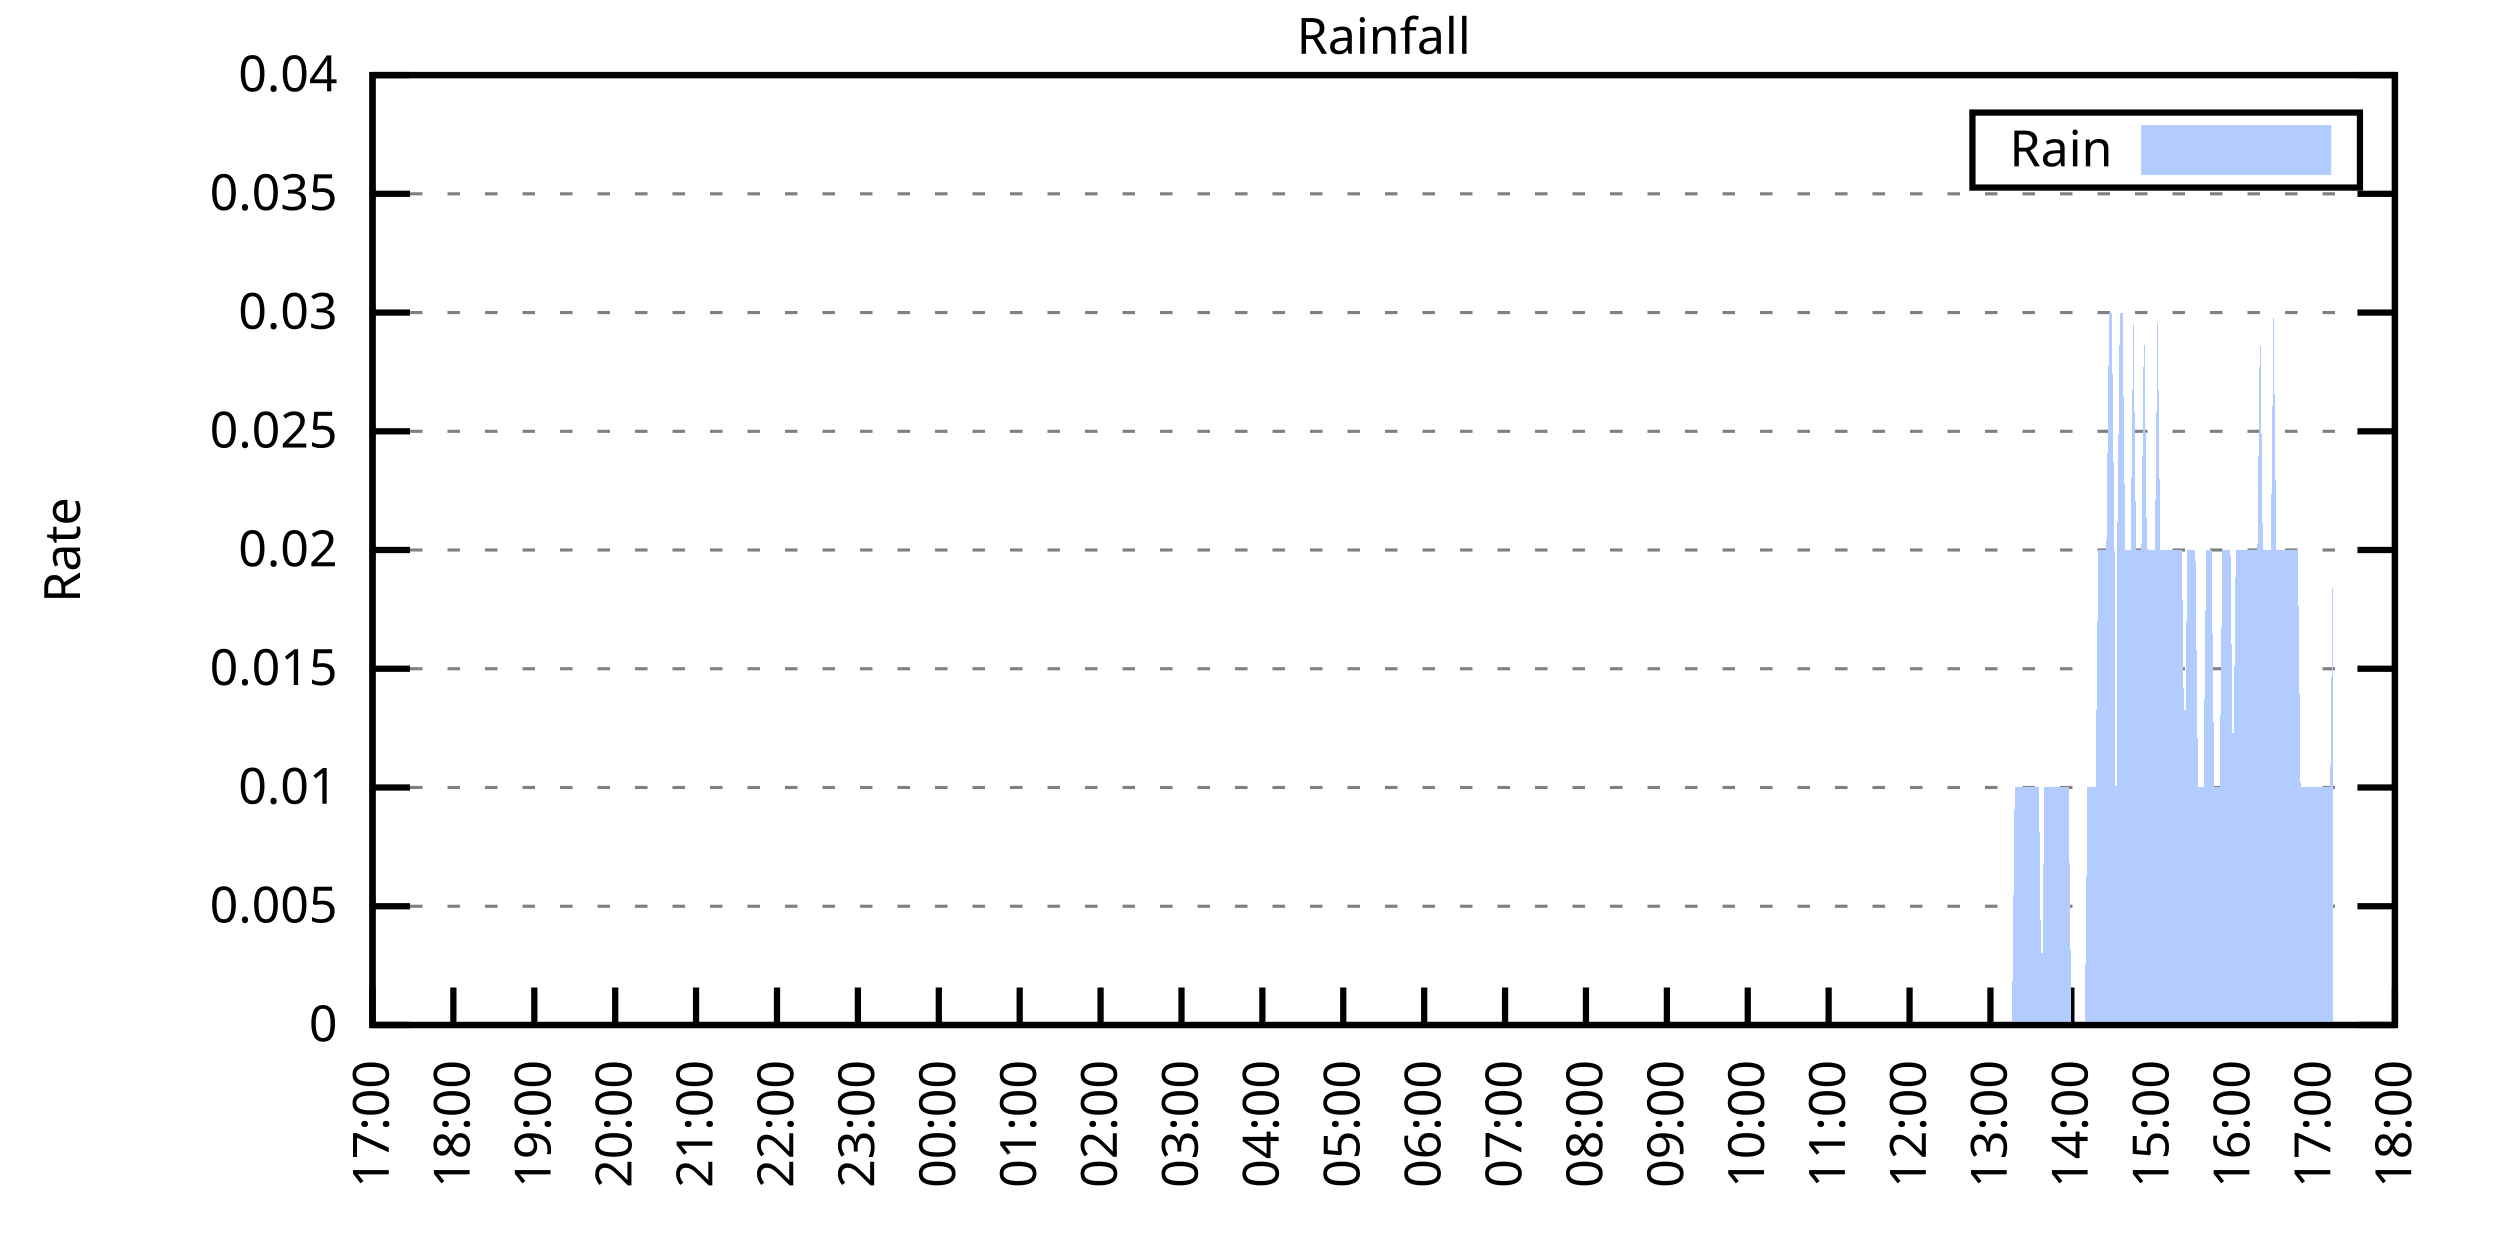
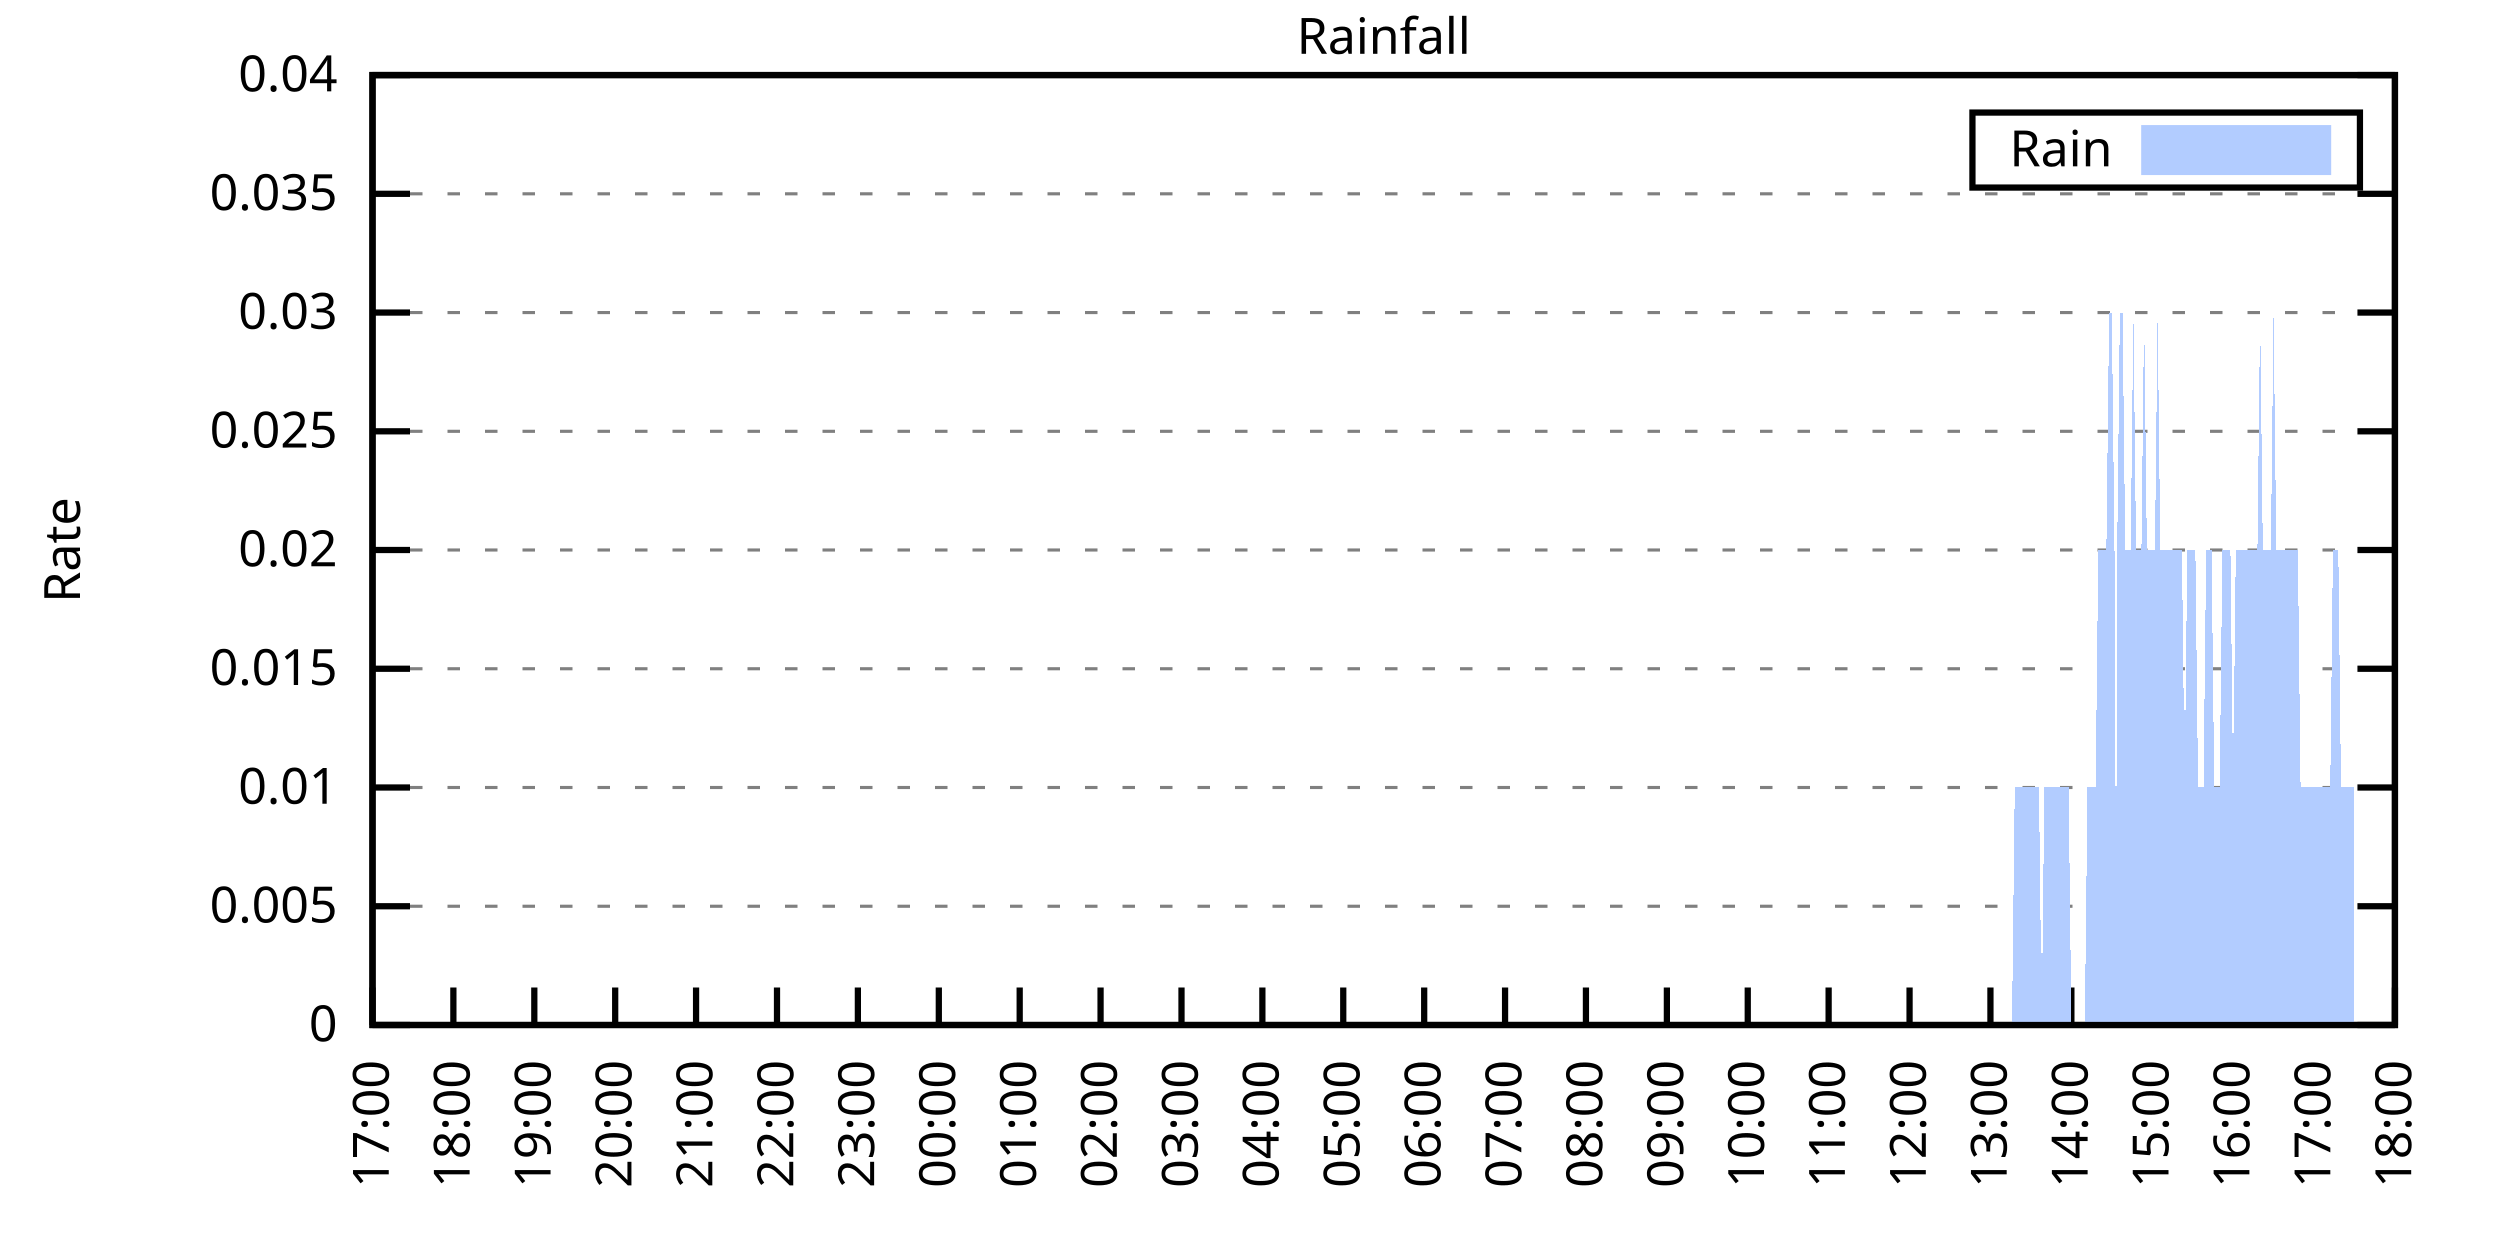
<svg xmlns="http://www.w3.org/2000/svg" xmlns:xlink="http://www.w3.org/1999/xlink" width="400" height="200" viewBox="0 0 400 200">
  <g id="gnuplot_canvas">
    <rect x="0" y="0" width="400" height="200" fill="none" />
    <defs>
      <circle id="gpDot" r="0.5" stroke-width="0.5" stroke="currentColor" />
      <path id="gpPt0" stroke-width="0.333" stroke="currentColor" d="M-1,0 h2 M0,-1 v2" />
      <path id="gpPt1" stroke-width="0.333" stroke="currentColor" d="M-1,-1 L1,1 M1,-1 L-1,1" />
      <path id="gpPt2" stroke-width="0.333" stroke="currentColor" d="M-1,0 L1,0 M0,-1 L0,1 M-1,-1 L1,1 M-1,1 L1,-1" />
      <rect id="gpPt3" stroke-width="0.333" stroke="currentColor" x="-1" y="-1" width="2" height="2" />
      <rect id="gpPt4" stroke-width="0.333" stroke="currentColor" fill="currentColor" x="-1" y="-1" width="2" height="2" />
      <circle id="gpPt5" stroke-width="0.333" stroke="currentColor" cx="0" cy="0" r="1" />
      <use xlink:href="#gpPt5" id="gpPt6" fill="currentColor" stroke="none" />
      <path id="gpPt7" stroke-width="0.333" stroke="currentColor" d="M0,-1.33 L-1.33,0.67 L1.33,0.67 z" />
      <use xlink:href="#gpPt7" id="gpPt8" fill="currentColor" stroke="none" />
      <use xlink:href="#gpPt7" id="gpPt9" stroke="currentColor" transform="rotate(180)" />
      <use xlink:href="#gpPt9" id="gpPt10" fill="currentColor" stroke="none" />
      <use xlink:href="#gpPt3" id="gpPt11" stroke="currentColor" transform="rotate(45)" />
      <use xlink:href="#gpPt11" id="gpPt12" fill="currentColor" stroke="none" />
      <path id="gpPt13" stroke-width="0.333" stroke="currentColor" d="M0,1.330 L1.265,0.411 L0.782,-1.067 L-0.782,-1.076 L-1.265,0.411 z" />
      <use xlink:href="#gpPt13" id="gpPt14" fill="currentColor" stroke="none" />
      <filter id="textbox" filterUnits="objectBoundingBox" x="0" y="0" height="1" width="1">
        <feFlood flood-color="white" flood-opacity="1" result="bgnd" />
        <feComposite in="SourceGraphic" in2="bgnd" operator="atop" />
      </filter>
      <filter id="greybox" filterUnits="objectBoundingBox" x="0" y="0" height="1" width="1">
        <feFlood flood-color="lightgrey" flood-opacity="1" result="grey" />
        <feComposite in="SourceGraphic" in2="grey" operator="atop" />
      </filter>
    </defs>
    <g fill="none" color="white" stroke="currentColor" stroke-width="1.00" stroke-linecap="butt" stroke-linejoin="miter">
</g>
    <g fill="none" color="black" stroke="currentColor" stroke-width="1.00" stroke-linecap="butt" stroke-linejoin="miter">
      <g stroke="none" shape-rendering="crispEdges">
        <polygon fill="rgb(255, 255, 255)" points="59.60,164.00 383.18,164.00 383.18,12.02 59.60,12.02 " />
      </g>
    </g>
    <g fill="none" color="black" stroke="currentColor" stroke-width="1.00" stroke-linecap="butt" stroke-linejoin="miter">
</g>
    <g fill="none" color="black" stroke="black" stroke-width="0.50" stroke-linecap="butt" stroke-linejoin="miter">
</g>
    <g fill="none" color="gray" stroke="currentColor" stroke-width="0.50" stroke-linecap="butt" stroke-linejoin="miter">
      <path stroke="gray" stroke-dasharray="2,4" class="gridline" d="M59.60,164.00 L383.19,164.00  " />
    </g>
    <g fill="none" color="gray" stroke="gray" stroke-width="1.00" stroke-linecap="butt" stroke-linejoin="miter">
</g>
    <g fill="none" color="black" stroke="currentColor" stroke-width="1.00" stroke-linecap="butt" stroke-linejoin="miter">
      <path stroke="black" d="M59.60,164.00 L65.60,164.00 M383.19,164.00 L377.19,164.00  " />
      <g transform="translate(54.00,166.60)" stroke="none" fill="black" font-family="Sans" font-size="8.00" text-anchor="end">
        <text>
          <tspan font-family="Sans"> 0</tspan>
        </text>
      </g>
    </g>
    <g fill="none" color="black" stroke="currentColor" stroke-width="1.00" stroke-linecap="butt" stroke-linejoin="miter">
</g>
    <g fill="none" color="black" stroke="black" stroke-width="0.50" stroke-linecap="butt" stroke-linejoin="miter">
</g>
    <g fill="none" color="gray" stroke="currentColor" stroke-width="0.50" stroke-linecap="butt" stroke-linejoin="miter">
      <path stroke="gray" stroke-dasharray="2,4" class="gridline" d="M59.60,145.00 L383.19,145.00  " />
    </g>
    <g fill="none" color="gray" stroke="gray" stroke-width="1.00" stroke-linecap="butt" stroke-linejoin="miter">
</g>
    <g fill="none" color="black" stroke="currentColor" stroke-width="1.00" stroke-linecap="butt" stroke-linejoin="miter">
      <path stroke="black" d="M59.60,145.00 L65.60,145.00 M383.19,145.00 L377.19,145.00  " />
      <g transform="translate(54.00,147.60)" stroke="none" fill="black" font-family="Sans" font-size="8.00" text-anchor="end">
        <text>
          <tspan font-family="Sans"> 0.005</tspan>
        </text>
      </g>
    </g>
    <g fill="none" color="black" stroke="currentColor" stroke-width="1.00" stroke-linecap="butt" stroke-linejoin="miter">
</g>
    <g fill="none" color="black" stroke="black" stroke-width="0.50" stroke-linecap="butt" stroke-linejoin="miter">
</g>
    <g fill="none" color="gray" stroke="currentColor" stroke-width="0.50" stroke-linecap="butt" stroke-linejoin="miter">
      <path stroke="gray" stroke-dasharray="2,4" class="gridline" d="M59.60,126.00 L383.19,126.00  " />
    </g>
    <g fill="none" color="gray" stroke="gray" stroke-width="1.00" stroke-linecap="butt" stroke-linejoin="miter">
</g>
    <g fill="none" color="black" stroke="currentColor" stroke-width="1.00" stroke-linecap="butt" stroke-linejoin="miter">
      <path stroke="black" d="M59.60,126.00 L65.60,126.00 M383.19,126.00 L377.19,126.00  " />
      <g transform="translate(54.00,128.60)" stroke="none" fill="black" font-family="Sans" font-size="8.00" text-anchor="end">
        <text>
          <tspan font-family="Sans"> 0.01</tspan>
        </text>
      </g>
    </g>
    <g fill="none" color="black" stroke="currentColor" stroke-width="1.00" stroke-linecap="butt" stroke-linejoin="miter">
</g>
    <g fill="none" color="black" stroke="black" stroke-width="0.50" stroke-linecap="butt" stroke-linejoin="miter">
</g>
    <g fill="none" color="gray" stroke="currentColor" stroke-width="0.50" stroke-linecap="butt" stroke-linejoin="miter">
      <path stroke="gray" stroke-dasharray="2,4" class="gridline" d="M59.60,107.00 L383.19,107.00  " />
    </g>
    <g fill="none" color="gray" stroke="gray" stroke-width="1.00" stroke-linecap="butt" stroke-linejoin="miter">
</g>
    <g fill="none" color="black" stroke="currentColor" stroke-width="1.00" stroke-linecap="butt" stroke-linejoin="miter">
      <path stroke="black" d="M59.60,107.00 L65.60,107.00 M383.19,107.00 L377.19,107.00  " />
      <g transform="translate(54.00,109.60)" stroke="none" fill="black" font-family="Sans" font-size="8.00" text-anchor="end">
        <text>
          <tspan font-family="Sans"> 0.015</tspan>
        </text>
      </g>
    </g>
    <g fill="none" color="black" stroke="currentColor" stroke-width="1.00" stroke-linecap="butt" stroke-linejoin="miter">
</g>
    <g fill="none" color="black" stroke="black" stroke-width="0.50" stroke-linecap="butt" stroke-linejoin="miter">
</g>
    <g fill="none" color="gray" stroke="currentColor" stroke-width="0.50" stroke-linecap="butt" stroke-linejoin="miter">
      <path stroke="gray" stroke-dasharray="2,4" class="gridline" d="M59.60,88.00 L383.19,88.00  " />
    </g>
    <g fill="none" color="gray" stroke="gray" stroke-width="1.00" stroke-linecap="butt" stroke-linejoin="miter">
</g>
    <g fill="none" color="black" stroke="currentColor" stroke-width="1.00" stroke-linecap="butt" stroke-linejoin="miter">
      <path stroke="black" d="M59.60,88.00 L65.60,88.00 M383.19,88.00 L377.19,88.00  " />
      <g transform="translate(54.00,90.60)" stroke="none" fill="black" font-family="Sans" font-size="8.00" text-anchor="end">
        <text>
          <tspan font-family="Sans"> 0.02</tspan>
        </text>
      </g>
    </g>
    <g fill="none" color="black" stroke="currentColor" stroke-width="1.00" stroke-linecap="butt" stroke-linejoin="miter">
</g>
    <g fill="none" color="black" stroke="black" stroke-width="0.50" stroke-linecap="butt" stroke-linejoin="miter">
</g>
    <g fill="none" color="gray" stroke="currentColor" stroke-width="0.50" stroke-linecap="butt" stroke-linejoin="miter">
      <path stroke="gray" stroke-dasharray="2,4" class="gridline" d="M59.60,69.01 L383.19,69.01  " />
    </g>
    <g fill="none" color="gray" stroke="gray" stroke-width="1.00" stroke-linecap="butt" stroke-linejoin="miter">
</g>
    <g fill="none" color="black" stroke="currentColor" stroke-width="1.00" stroke-linecap="butt" stroke-linejoin="miter">
      <path stroke="black" d="M59.60,69.01 L65.60,69.01 M383.19,69.01 L377.19,69.01  " />
      <g transform="translate(54.00,71.61)" stroke="none" fill="black" font-family="Sans" font-size="8.00" text-anchor="end">
        <text>
          <tspan font-family="Sans"> 0.025</tspan>
        </text>
      </g>
    </g>
    <g fill="none" color="black" stroke="currentColor" stroke-width="1.00" stroke-linecap="butt" stroke-linejoin="miter">
</g>
    <g fill="none" color="black" stroke="black" stroke-width="0.50" stroke-linecap="butt" stroke-linejoin="miter">
</g>
    <g fill="none" color="gray" stroke="currentColor" stroke-width="0.50" stroke-linecap="butt" stroke-linejoin="miter">
      <path stroke="gray" stroke-dasharray="2,4" class="gridline" d="M59.60,50.01 L383.19,50.01  " />
    </g>
    <g fill="none" color="gray" stroke="gray" stroke-width="1.00" stroke-linecap="butt" stroke-linejoin="miter">
</g>
    <g fill="none" color="black" stroke="currentColor" stroke-width="1.00" stroke-linecap="butt" stroke-linejoin="miter">
      <path stroke="black" d="M59.60,50.01 L65.60,50.01 M383.19,50.01 L377.19,50.01  " />
      <g transform="translate(54.00,52.61)" stroke="none" fill="black" font-family="Sans" font-size="8.00" text-anchor="end">
        <text>
          <tspan font-family="Sans"> 0.03</tspan>
        </text>
      </g>
    </g>
    <g fill="none" color="black" stroke="currentColor" stroke-width="1.00" stroke-linecap="butt" stroke-linejoin="miter">
</g>
    <g fill="none" color="black" stroke="black" stroke-width="0.50" stroke-linecap="butt" stroke-linejoin="miter">
</g>
    <g fill="none" color="gray" stroke="currentColor" stroke-width="0.50" stroke-linecap="butt" stroke-linejoin="miter">
      <path stroke="gray" stroke-dasharray="2,4" class="gridline" d="M59.60,31.01 L383.19,31.01  " />
    </g>
    <g fill="none" color="gray" stroke="gray" stroke-width="1.00" stroke-linecap="butt" stroke-linejoin="miter">
</g>
    <g fill="none" color="black" stroke="currentColor" stroke-width="1.00" stroke-linecap="butt" stroke-linejoin="miter">
      <path stroke="black" d="M59.60,31.01 L65.60,31.01 M383.19,31.01 L377.19,31.01  " />
      <g transform="translate(54.00,33.61)" stroke="none" fill="black" font-family="Sans" font-size="8.00" text-anchor="end">
        <text>
          <tspan font-family="Sans"> 0.035</tspan>
        </text>
      </g>
    </g>
    <g fill="none" color="black" stroke="currentColor" stroke-width="1.00" stroke-linecap="butt" stroke-linejoin="miter">
</g>
    <g fill="none" color="black" stroke="black" stroke-width="0.50" stroke-linecap="butt" stroke-linejoin="miter">
</g>
    <g fill="none" color="gray" stroke="currentColor" stroke-width="0.50" stroke-linecap="butt" stroke-linejoin="miter">
      <path stroke="gray" stroke-dasharray="2,4" class="gridline" d="M59.60,12.01 L383.19,12.01  " />
    </g>
    <g fill="none" color="gray" stroke="gray" stroke-width="1.00" stroke-linecap="butt" stroke-linejoin="miter">
</g>
    <g fill="none" color="black" stroke="currentColor" stroke-width="1.00" stroke-linecap="butt" stroke-linejoin="miter">
      <path stroke="black" d="M59.60,12.01 L65.60,12.01 M383.19,12.01 L377.19,12.01  " />
      <g transform="translate(54.00,14.61)" stroke="none" fill="black" font-family="Sans" font-size="8.00" text-anchor="end">
        <text>
          <tspan font-family="Sans"> 0.04</tspan>
        </text>
      </g>
    </g>
    <g fill="none" color="black" stroke="currentColor" stroke-width="1.00" stroke-linecap="butt" stroke-linejoin="miter">
      <path stroke="black" d="M59.60,164.00 L59.60,158.00  " />
      <g transform="translate(62.20,169.60) rotate(270.00)" stroke="none" fill="black" font-family="Sans" font-size="8.00" text-anchor="end">
        <text>
          <tspan font-family="Sans">17:00</tspan>
        </text>
      </g>
    </g>
    <g fill="none" color="black" stroke="currentColor" stroke-width="1.00" stroke-linecap="butt" stroke-linejoin="miter">
      <path stroke="black" d="M72.54,164.00 L72.54,158.00  " />
      <g transform="translate(75.14,169.60) rotate(270.00)" stroke="none" fill="black" font-family="Sans" font-size="8.00" text-anchor="end">
        <text>
          <tspan font-family="Sans">18:00</tspan>
        </text>
      </g>
    </g>
    <g fill="none" color="black" stroke="currentColor" stroke-width="1.00" stroke-linecap="butt" stroke-linejoin="miter">
      <path stroke="black" d="M85.49,164.00 L85.49,158.00  " />
      <g transform="translate(88.09,169.60) rotate(270.00)" stroke="none" fill="black" font-family="Sans" font-size="8.00" text-anchor="end">
        <text>
          <tspan font-family="Sans">19:00</tspan>
        </text>
      </g>
    </g>
    <g fill="none" color="black" stroke="currentColor" stroke-width="1.00" stroke-linecap="butt" stroke-linejoin="miter">
      <path stroke="black" d="M98.43,164.00 L98.43,158.00  " />
      <g transform="translate(101.03,169.60) rotate(270.00)" stroke="none" fill="black" font-family="Sans" font-size="8.00" text-anchor="end">
        <text>
          <tspan font-family="Sans">20:00</tspan>
        </text>
      </g>
    </g>
    <g fill="none" color="black" stroke="currentColor" stroke-width="1.00" stroke-linecap="butt" stroke-linejoin="miter">
      <path stroke="black" d="M111.37,164.00 L111.37,158.00  " />
      <g transform="translate(113.97,169.60) rotate(270.00)" stroke="none" fill="black" font-family="Sans" font-size="8.00" text-anchor="end">
        <text>
          <tspan font-family="Sans">21:00</tspan>
        </text>
      </g>
    </g>
    <g fill="none" color="black" stroke="currentColor" stroke-width="1.00" stroke-linecap="butt" stroke-linejoin="miter">
      <path stroke="black" d="M124.32,164.00 L124.32,158.00  " />
      <g transform="translate(126.92,169.60) rotate(270.00)" stroke="none" fill="black" font-family="Sans" font-size="8.00" text-anchor="end">
        <text>
          <tspan font-family="Sans">22:00</tspan>
        </text>
      </g>
    </g>
    <g fill="none" color="black" stroke="currentColor" stroke-width="1.00" stroke-linecap="butt" stroke-linejoin="miter">
      <path stroke="black" d="M137.26,164.00 L137.26,158.00  " />
      <g transform="translate(139.86,169.60) rotate(270.00)" stroke="none" fill="black" font-family="Sans" font-size="8.00" text-anchor="end">
        <text>
          <tspan font-family="Sans">23:00</tspan>
        </text>
      </g>
    </g>
    <g fill="none" color="black" stroke="currentColor" stroke-width="1.00" stroke-linecap="butt" stroke-linejoin="miter">
      <path stroke="black" d="M150.21,164.00 L150.21,158.00  " />
      <g transform="translate(152.81,169.60) rotate(270.00)" stroke="none" fill="black" font-family="Sans" font-size="8.00" text-anchor="end">
        <text>
          <tspan font-family="Sans">00:00</tspan>
        </text>
      </g>
    </g>
    <g fill="none" color="black" stroke="currentColor" stroke-width="1.00" stroke-linecap="butt" stroke-linejoin="miter">
      <path stroke="black" d="M163.15,164.00 L163.15,158.00  " />
      <g transform="translate(165.75,169.60) rotate(270.00)" stroke="none" fill="black" font-family="Sans" font-size="8.00" text-anchor="end">
        <text>
          <tspan font-family="Sans">01:00</tspan>
        </text>
      </g>
    </g>
    <g fill="none" color="black" stroke="currentColor" stroke-width="1.00" stroke-linecap="butt" stroke-linejoin="miter">
      <path stroke="black" d="M176.09,164.00 L176.09,158.00  " />
      <g transform="translate(178.69,169.60) rotate(270.00)" stroke="none" fill="black" font-family="Sans" font-size="8.00" text-anchor="end">
        <text>
          <tspan font-family="Sans">02:00</tspan>
        </text>
      </g>
    </g>
    <g fill="none" color="black" stroke="currentColor" stroke-width="1.00" stroke-linecap="butt" stroke-linejoin="miter">
      <path stroke="black" d="M189.04,164.00 L189.04,158.00  " />
      <g transform="translate(191.64,169.60) rotate(270.00)" stroke="none" fill="black" font-family="Sans" font-size="8.00" text-anchor="end">
        <text>
          <tspan font-family="Sans">03:00</tspan>
        </text>
      </g>
    </g>
    <g fill="none" color="black" stroke="currentColor" stroke-width="1.00" stroke-linecap="butt" stroke-linejoin="miter">
      <path stroke="black" d="M201.98,164.00 L201.98,158.00  " />
      <g transform="translate(204.58,169.60) rotate(270.00)" stroke="none" fill="black" font-family="Sans" font-size="8.00" text-anchor="end">
        <text>
          <tspan font-family="Sans">04:00</tspan>
        </text>
      </g>
    </g>
    <g fill="none" color="black" stroke="currentColor" stroke-width="1.00" stroke-linecap="butt" stroke-linejoin="miter">
      <path stroke="black" d="M214.92,164.00 L214.92,158.00  " />
      <g transform="translate(217.52,169.60) rotate(270.00)" stroke="none" fill="black" font-family="Sans" font-size="8.00" text-anchor="end">
        <text>
          <tspan font-family="Sans">05:00</tspan>
        </text>
      </g>
    </g>
    <g fill="none" color="black" stroke="currentColor" stroke-width="1.00" stroke-linecap="butt" stroke-linejoin="miter">
      <path stroke="black" d="M227.87,164.00 L227.87,158.00  " />
      <g transform="translate(230.47,169.60) rotate(270.00)" stroke="none" fill="black" font-family="Sans" font-size="8.00" text-anchor="end">
        <text>
          <tspan font-family="Sans">06:00</tspan>
        </text>
      </g>
    </g>
    <g fill="none" color="black" stroke="currentColor" stroke-width="1.00" stroke-linecap="butt" stroke-linejoin="miter">
      <path stroke="black" d="M240.81,164.00 L240.81,158.00  " />
      <g transform="translate(243.41,169.60) rotate(270.00)" stroke="none" fill="black" font-family="Sans" font-size="8.00" text-anchor="end">
        <text>
          <tspan font-family="Sans">07:00</tspan>
        </text>
      </g>
    </g>
    <g fill="none" color="black" stroke="currentColor" stroke-width="1.00" stroke-linecap="butt" stroke-linejoin="miter">
      <path stroke="black" d="M253.75,164.00 L253.75,158.00  " />
      <g transform="translate(256.35,169.60) rotate(270.00)" stroke="none" fill="black" font-family="Sans" font-size="8.00" text-anchor="end">
        <text>
          <tspan font-family="Sans">08:00</tspan>
        </text>
      </g>
    </g>
    <g fill="none" color="black" stroke="currentColor" stroke-width="1.00" stroke-linecap="butt" stroke-linejoin="miter">
      <path stroke="black" d="M266.70,164.00 L266.70,158.00  " />
      <g transform="translate(269.30,169.60) rotate(270.00)" stroke="none" fill="black" font-family="Sans" font-size="8.00" text-anchor="end">
        <text>
          <tspan font-family="Sans">09:00</tspan>
        </text>
      </g>
    </g>
    <g fill="none" color="black" stroke="currentColor" stroke-width="1.00" stroke-linecap="butt" stroke-linejoin="miter">
      <path stroke="black" d="M279.64,164.00 L279.64,158.00  " />
      <g transform="translate(282.24,169.60) rotate(270.00)" stroke="none" fill="black" font-family="Sans" font-size="8.00" text-anchor="end">
        <text>
          <tspan font-family="Sans">10:00</tspan>
        </text>
      </g>
    </g>
    <g fill="none" color="black" stroke="currentColor" stroke-width="1.00" stroke-linecap="butt" stroke-linejoin="miter">
      <path stroke="black" d="M292.58,164.00 L292.58,158.00  " />
      <g transform="translate(295.18,169.60) rotate(270.00)" stroke="none" fill="black" font-family="Sans" font-size="8.00" text-anchor="end">
        <text>
          <tspan font-family="Sans">11:00</tspan>
        </text>
      </g>
    </g>
    <g fill="none" color="black" stroke="currentColor" stroke-width="1.00" stroke-linecap="butt" stroke-linejoin="miter">
      <path stroke="black" d="M305.53,164.00 L305.53,158.00  " />
      <g transform="translate(308.13,169.60) rotate(270.00)" stroke="none" fill="black" font-family="Sans" font-size="8.00" text-anchor="end">
        <text>
          <tspan font-family="Sans">12:00</tspan>
        </text>
      </g>
    </g>
    <g fill="none" color="black" stroke="currentColor" stroke-width="1.00" stroke-linecap="butt" stroke-linejoin="miter">
      <path stroke="black" d="M318.47,164.00 L318.47,158.00  " />
      <g transform="translate(321.07,169.60) rotate(270.00)" stroke="none" fill="black" font-family="Sans" font-size="8.00" text-anchor="end">
        <text>
          <tspan font-family="Sans">13:00</tspan>
        </text>
      </g>
    </g>
    <g fill="none" color="black" stroke="currentColor" stroke-width="1.00" stroke-linecap="butt" stroke-linejoin="miter">
      <path stroke="black" d="M331.42,164.00 L331.42,158.00  " />
      <g transform="translate(334.02,169.60) rotate(270.00)" stroke="none" fill="black" font-family="Sans" font-size="8.00" text-anchor="end">
        <text>
          <tspan font-family="Sans">14:00</tspan>
        </text>
      </g>
    </g>
    <g fill="none" color="black" stroke="currentColor" stroke-width="1.00" stroke-linecap="butt" stroke-linejoin="miter">
      <path stroke="black" d="M344.36,164.00 L344.36,158.00  " />
      <g transform="translate(346.96,169.60) rotate(270.00)" stroke="none" fill="black" font-family="Sans" font-size="8.00" text-anchor="end">
        <text>
          <tspan font-family="Sans">15:00</tspan>
        </text>
      </g>
    </g>
    <g fill="none" color="black" stroke="currentColor" stroke-width="1.00" stroke-linecap="butt" stroke-linejoin="miter">
      <path stroke="black" d="M357.30,164.00 L357.30,158.00  " />
      <g transform="translate(359.90,169.60) rotate(270.00)" stroke="none" fill="black" font-family="Sans" font-size="8.00" text-anchor="end">
        <text>
          <tspan font-family="Sans">16:00</tspan>
        </text>
      </g>
    </g>
    <g fill="none" color="black" stroke="currentColor" stroke-width="1.00" stroke-linecap="butt" stroke-linejoin="miter">
      <path stroke="black" d="M370.25,164.00 L370.25,158.00  " />
      <g transform="translate(372.85,169.60) rotate(270.00)" stroke="none" fill="black" font-family="Sans" font-size="8.00" text-anchor="end">
        <text>
          <tspan font-family="Sans">17:00</tspan>
        </text>
      </g>
    </g>
    <g fill="none" color="black" stroke="currentColor" stroke-width="1.00" stroke-linecap="butt" stroke-linejoin="miter">
      <path stroke="black" d="M383.19,164.00 L383.19,158.00  " />
      <g transform="translate(385.79,169.60) rotate(270.00)" stroke="none" fill="black" font-family="Sans" font-size="8.00" text-anchor="end">
        <text>
          <tspan font-family="Sans">18:00</tspan>
        </text>
      </g>
    </g>
    <g fill="none" color="black" stroke="currentColor" stroke-width="1.00" stroke-linecap="butt" stroke-linejoin="miter">
</g>
    <g fill="none" color="black" stroke="currentColor" stroke-width="1.00" stroke-linecap="butt" stroke-linejoin="miter">
      <path stroke="black" d="M59.60,12.01 L59.60,164.00 L383.19,164.00 L383.19,12.01 L59.60,12.01 Z  " />
    </g>
    <g fill="none" color="black" stroke="currentColor" stroke-width="1.00" stroke-linecap="butt" stroke-linejoin="miter">
</g>
    <g fill="none" color="black" stroke="currentColor" stroke-width="1.00" stroke-linecap="butt" stroke-linejoin="miter">
      <path stroke="black" d="M315.59,30.01 L315.59,18.01 L377.59,18.01 L377.59,30.01 L315.59,30.01 Z  " />
    </g>
    <g id="Rainfall_plot_1">
      <g fill="none" color="white" stroke="black" stroke-width="2.00" stroke-linecap="butt" stroke-linejoin="miter">
</g>
      <g fill="none" color="black" stroke="currentColor" stroke-width="2.00" stroke-linecap="butt" stroke-linejoin="miter">
        <g transform="translate(337.99,26.61)" stroke="none" fill="black" font-family="Sans" font-size="8.00" text-anchor="end">
          <text>
            <tspan font-family="Sans">Rain</tspan>
          </text>
        </g>
      </g>
      <g fill="none" color="black" stroke="currentColor" stroke-width="2.00" stroke-linecap="butt" stroke-linejoin="miter">
        <g stroke="none" shape-rendering="crispEdges">
          <polygon fill="rgb(178, 204, 255)" points="343.59,27.01 371.99,27.01 371.99,21.01 343.59,21.01 " />
        </g>
        <path stroke="rgb(178, 204, 255)" d="M343.59,27.01 L371.99,27.01 L371.99,21.01 L343.59,21.01 L343.59,27.01 Z  " />
      </g>
      <g fill="none" color="black" stroke="currentColor" stroke-width="2.00" stroke-linecap="butt" stroke-linejoin="miter">
        <g stroke="none" shape-rendering="crispEdges">
-           <polygon fill="rgb(178, 204, 255)" points="63.05,164.00 63.48,164.00 63.91,164.00 64.35,164.00 64.78,164.00 65.21,164.00 65.64,164.00 66.07,164.00 66.50,164.00 66.93,164.00 67.37,164.00 67.80,164.00 68.23,164.00 68.66,164.00 69.09,164.00 69.52,164.00 69.95,164.00 70.39,164.00 70.82,164.00 71.25,164.00 71.68,164.00 72.11,164.00 72.54,164.00 72.98,164.00 73.41,164.00 73.84,164.00 74.27,164.00 74.70,164.00 75.13,164.00 75.56,164.00 76.00,164.00 76.43,164.00 76.86,164.00 77.29,164.00 77.72,164.00 78.15,164.00 78.58,164.00 79.02,164.00 79.45,164.00 79.88,164.00 80.31,164.00 80.74,164.00 81.17,164.00 81.60,164.00 82.04,164.00 82.47,164.00 82.90,164.00 83.33,164.00 83.76,164.00 84.19,164.00 84.62,164.00 85.06,164.00 85.49,164.00 85.92,164.00 86.35,164.00 86.78,164.00 87.21,164.00 87.64,164.00 88.08,164.00 88.51,164.00 88.94,164.00 89.37,164.00 89.80,164.00 90.23,164.00 90.66,164.00 91.10,164.00 91.53,164.00 91.96,164.00 92.39,164.00 92.82,164.00 93.25,164.00 93.68,164.00 94.12,164.00 94.55,164.00 94.98,164.00 95.41,164.00 95.84,164.00 96.27,164.00 96.70,164.00 97.14,164.00 97.57,164.00 98.00,164.00 98.43,164.00 98.86,164.00 99.29,164.00 99.73,164.00 100.16,164.00 100.59,164.00 101.02,164.00 101.45,164.00 101.88,164.00 102.31,164.00 102.75,164.00 103.18,164.00 103.61,164.00 104.04,164.00 104.47,164.00 104.90,164.00 105.33,164.00 105.77,164.00 106.20,164.00 106.63,164.00 107.06,164.00 107.49,164.00 107.92,164.00 108.35,164.00 108.79,164.00 109.22,164.00 109.65,164.00 110.08,164.00 110.51,164.00 110.94,164.00 111.37,164.00 111.81,164.00 112.24,164.00 112.67,164.00 113.10,164.00 113.53,164.00 113.96,164.00 114.39,164.00 114.83,164.00 115.26,164.00 115.69,164.00 116.12,164.00 116.55,164.00 116.98,164.00 117.41,164.00 117.85,164.00 118.28,164.00 118.71,164.00 119.14,164.00 119.57,164.00 120.00,164.00 120.43,164.00 120.87,164.00 121.30,164.00 121.73,164.00 122.16,164.00 122.59,164.00 123.02,164.00 123.46,164.00 123.89,164.00 124.32,164.00 124.75,164.00 125.18,164.00 125.61,164.00 126.04,164.00 126.48,164.00 126.91,164.00 127.34,164.00 127.77,164.00 128.20,164.00 128.63,164.00 129.06,164.00 129.50,164.00 129.93,164.00 130.36,164.00 130.79,164.00 131.22,164.00 131.65,164.00 132.08,164.00 132.52,164.00 132.95,164.00 133.38,164.00 133.81,164.00 134.24,164.00 134.67,164.00 135.10,164.00 135.54,164.00 135.97,164.00 136.40,164.00 136.83,164.00 137.26,164.00 137.69,164.00 138.12,164.00 138.56,164.00 138.99,164.00 139.42,164.00 139.85,164.00 140.28,164.00 140.71,164.00 141.14,164.00 141.58,164.00 142.01,164.00 142.44,164.00 142.87,164.00 143.30,164.00 143.73,164.00 144.16,164.00 144.60,164.00 145.03,164.00 145.46,164.00 145.89,164.00 146.32,164.00 146.75,164.00 147.19,164.00 147.62,164.00 148.05,164.00 148.48,164.00 148.91,164.00 149.34,164.00 149.77,164.00 150.21,164.00 150.64,164.00 151.07,164.00 151.50,164.00 151.93,164.00 152.36,164.00 152.79,164.00 153.23,164.00 153.66,164.00 154.09,164.00 154.52,164.00 154.95,164.00 155.38,164.00 155.81,164.00 156.25,164.00 156.68,164.00 157.11,164.00 157.54,164.00 157.97,164.00 158.40,164.00 158.83,164.00 159.27,164.00 159.70,164.00 160.13,164.00 160.56,164.00 160.99,164.00 161.42,164.00 161.85,164.00 162.29,164.00 162.72,164.00 163.15,164.00 163.58,164.00 164.01,164.00 164.44,164.00 164.87,164.00 165.31,164.00 165.74,164.00 166.17,164.00 166.60,164.00 167.03,164.00 167.46,164.00 167.89,164.00 168.33,164.00 168.76,164.00 169.19,164.00 169.62,164.00 170.05,164.00 170.48,164.00 170.91,164.00 171.35,164.00 171.78,164.00 172.21,164.00 172.64,164.00 173.07,164.00 173.50,164.00 173.94,164.00 174.37,164.00 174.80,164.00 175.23,164.00 175.66,164.00 176.09,164.00 176.52,164.00 176.96,164.00 177.39,164.00 177.82,164.00 178.25,164.00 178.68,164.00 179.11,164.00 179.54,164.00 179.98,164.00 180.41,164.00 180.84,164.00 181.27,164.00 181.70,164.00 182.13,164.00 182.56,164.00 183.00,164.00 183.43,164.00 183.86,164.00 184.29,164.00 184.72,164.00 185.15,164.00 185.58,164.00 186.02,164.00 186.45,164.00 186.88,164.00 187.31,164.00 187.74,164.00 188.17,164.00 188.60,164.00 189.04,164.00 189.47,164.00 189.90,164.00 190.33,164.00 190.76,164.00 191.19,164.00 191.62,164.00 192.06,164.00 192.49,164.00 192.92,164.00 193.35,164.00 193.78,164.00 194.21,164.00 194.64,164.00 195.08,164.00 195.51,164.00 195.94,164.00 196.37,164.00 196.80,164.00 197.23,164.00 197.67,164.00 198.10,164.00 198.53,164.00 198.96,164.00 199.39,164.00 199.82,164.00 200.25,164.00 200.69,164.00 201.12,164.00 201.55,164.00 201.98,164.00 202.41,164.00 202.84,164.00 203.27,164.00 203.71,164.00 204.14,164.00 204.57,164.00 205.00,164.00 205.43,164.00 205.86,164.00 206.29,164.00 206.73,164.00 207.16,164.00 207.59,164.00 208.02,164.00 208.45,164.00 208.88,164.00 209.31,164.00 209.75,164.00 210.18,164.00 210.61,164.00 211.04,164.00 211.47,164.00 211.90,164.00 212.33,164.00 212.77,164.00 213.20,164.00 213.63,164.00 214.06,164.00 214.49,164.00 214.92,164.00 215.35,164.00 215.79,164.00 216.22,164.00 216.65,164.00 217.08,164.00 217.51,164.00 217.94,164.00 218.37,164.00 218.81,164.00 219.24,164.00 219.67,164.00 220.10,164.00 220.53,164.00 220.96,164.00 221.40,164.00 221.83,164.00 222.26,164.00 222.69,164.00 223.12,164.00 223.55,164.00 223.98,164.00 224.42,164.00 224.85,164.00 225.28,164.00 225.71,164.00 226.14,164.00 226.57,164.00 227.00,164.00 227.44,164.00 227.87,164.00 228.30,164.00 228.73,164.00 229.16,164.00 229.59,164.00 230.02,164.00 230.46,164.00 230.89,164.00 231.32,164.00 231.75,164.00 232.18,164.00 232.61,164.00 233.04,164.00 233.48,164.00 233.91,164.00 234.34,164.00 234.77,164.00 235.20,164.00 235.63,164.00 236.06,164.00 236.50,164.00 236.93,164.00 237.36,164.00 237.79,164.00 238.22,164.00 238.65,164.00 239.08,164.00 239.52,164.00 239.95,164.00 240.38,164.00 240.81,164.00 241.24,164.00 241.67,164.00 242.10,164.00 242.54,164.00 242.97,164.00 243.40,164.00 243.83,164.00 244.26,164.00 244.69,164.00 245.12,164.00 245.56,164.00 245.99,164.00 246.42,164.00 246.85,164.00 247.28,164.00 247.71,164.00 248.15,164.00 248.58,164.00 249.01,164.00 249.44,164.00 249.87,164.00 250.30,164.00 250.73,164.00 251.17,164.00 251.60,164.00 252.03,164.00 252.46,164.00 252.89,164.00 253.32,164.00 253.75,164.00 254.19,164.00 254.62,164.00 255.05,164.00 255.48,164.00 255.91,164.00 256.34,164.00 256.77,164.00 257.21,164.00 257.64,164.00 258.07,164.00 258.50,164.00 258.93,164.00 259.36,164.00 259.79,164.00 260.23,164.00 260.66,164.00 261.09,164.00 261.52,164.00 261.95,164.00 262.38,164.00 262.81,164.00 263.25,164.00 263.68,164.00 264.11,164.00 264.54,164.00 264.97,164.00 265.40,164.00 265.83,164.00 266.27,164.00 266.70,164.00 267.13,164.00 267.56,164.00 267.99,164.00 268.42,164.00 268.85,164.00 269.29,164.00 269.72,164.00 270.15,164.00 270.58,164.00 271.01,164.00 271.44,164.00 271.88,164.00 272.31,164.00 272.74,164.00 273.17,164.00 273.60,164.00 274.03,164.00 274.46,164.00 274.90,164.00 275.33,164.00 275.76,164.00 276.19,164.00 276.62,164.00 277.05,164.00 277.48,164.00 277.92,164.00 278.35,164.00 278.78,164.00 279.21,164.00 279.64,164.00 280.07,164.00 280.50,164.00 280.94,164.00 281.37,164.00 281.80,164.00 282.23,164.00 282.66,164.00 283.09,164.00 283.52,164.00 283.96,164.00 284.39,164.00 284.82,164.00 285.25,164.00 285.68,164.00 286.11,164.00 286.54,164.00 286.98,164.00 287.41,164.00 287.84,164.00 288.27,164.00 288.70,164.00 289.13,164.00 289.56,164.00 290.00,164.00 290.43,164.00 290.86,164.00 291.29,164.00 291.72,164.00 292.15,164.00 292.58,164.00 293.02,164.00 293.45,164.00 293.88,164.00 294.31,164.00 294.74,164.00 295.17,164.00 295.60,164.00 296.04,164.00 296.47,164.00 296.90,164.00 297.33,164.00 297.76,164.00 298.19,164.00 298.63,164.00 299.06,164.00 299.49,164.00 299.92,164.00 300.35,164.00 300.78,164.00 301.21,164.00 301.65,164.00 302.08,164.00 302.51,164.00 302.94,164.00 303.37,164.00 303.80,164.00 304.23,164.00 304.67,164.00 305.10,164.00 305.53,164.00 305.96,164.00 306.39,164.00 306.82,164.00 307.25,164.00 307.69,164.00 308.12,164.00 308.55,164.00 308.98,164.00 309.41,164.00 309.84,164.00 310.27,164.00 310.71,164.00 311.14,164.00 311.57,164.00 312.00,164.00 312.43,164.00 312.86,164.00 313.29,164.00 313.73,164.00 314.16,164.00 314.59,164.00 315.02,164.00 315.45,164.00 315.88,164.00 316.31,164.00 316.75,164.00 317.18,164.00 317.61,164.00 318.04,164.00 318.47,164.00 318.90,164.00 319.33,164.00 319.77,164.00 320.20,164.00 320.63,164.00 321.06,164.00 321.49,164.00 321.92,164.00 322.36,126.00 322.79,126.00 323.22,126.00 323.65,126.00 324.08,126.00 324.51,126.00 324.94,126.00 325.38,126.00 325.81,126.00 326.24,126.00 326.67,164.00 327.10,126.00 327.53,126.00 327.96,126.00 328.40,126.00 328.83,126.00 329.26,126.00 329.69,126.00 330.12,126.00 330.55,126.00 330.98,126.00 331.42,164.00 331.85,164.00 332.28,164.00 332.71,164.00 333.14,164.00 333.57,164.00 334.00,126.00 334.44,126.00 334.87,126.00 335.30,126.00 335.73,88.00 336.16,88.00 336.59,88.00 337.02,88.00 337.46,50.01 337.89,50.01 338.32,88.00 338.53,164.00 338.75,88.00 339.18,50.01 339.61,50.01 340.04,88.00 340.48,88.00 340.91,88.00 341.34,50.01 341.77,88.00 342.20,88.00 342.63,88.00 343.06,50.01 343.50,88.00 343.93,88.00 344.36,88.00 344.79,88.00 345.22,50.01 345.65,88.00 346.09,88.00 346.52,88.00 346.95,88.00 347.38,88.00 347.81,88.00 348.24,88.00 348.67,88.00 349.11,88.00 349.54,126.00 349.97,88.00 350.40,88.00 350.83,88.00 351.26,88.00 351.69,126.00 352.13,126.00 352.56,126.00 352.99,88.00 353.42,88.00 353.85,88.00 354.28,126.00 354.71,126.00 355.15,126.00 355.58,88.00 356.01,88.00 356.44,88.00 356.87,88.00 357.30,126.00 357.73,88.00 358.17,88.00 358.60,88.00 359.03,88.00 359.46,88.00 359.89,88.00 360.32,88.00 360.75,88.00 361.19,88.00 361.62,50.01 362.05,88.00 362.48,88.00 362.91,88.00 363.34,88.00 363.77,50.01 364.21,88.00 364.64,88.00 365.07,88.00 365.50,88.00 365.93,88.00 366.36,88.00 366.79,88.00 367.23,88.00 367.66,88.00 368.09,126.00 368.52,126.00 368.95,126.00 369.38,126.00 369.81,126.00 370.25,126.00 370.68,126.00 371.11,126.00 371.54,126.00 371.97,126.00 372.40,126.00 372.84,126.00 373.27,88.00 373.27,164.00 63.05,164.00 " />
+           <polygon fill="rgb(178, 204, 255)" points="66.50,164.00 66.93,164.00 67.37,164.00 67.80,164.00 68.23,164.00 68.66,164.00 69.09,164.00 69.52,164.00 69.95,164.00 70.39,164.00 70.82,164.00 71.25,164.00 71.68,164.00 72.11,164.00 72.54,164.00 72.98,164.00 73.41,164.00 73.84,164.00 74.27,164.00 74.70,164.00 75.13,164.00 75.56,164.00 76.00,164.00 76.43,164.00 76.86,164.00 77.29,164.00 77.72,164.00 78.15,164.00 78.58,164.00 79.02,164.00 79.45,164.00 79.88,164.00 80.31,164.00 80.74,164.00 81.17,164.00 81.60,164.00 82.04,164.00 82.47,164.00 82.90,164.00 83.33,164.00 83.76,164.00 84.19,164.00 84.62,164.00 85.06,164.00 85.49,164.00 85.92,164.00 86.35,164.00 86.78,164.00 87.21,164.00 87.64,164.00 88.08,164.00 88.51,164.00 88.94,164.00 89.37,164.00 89.80,164.00 90.23,164.00 90.66,164.00 91.10,164.00 91.53,164.00 91.96,164.00 92.39,164.00 92.82,164.00 93.25,164.00 93.68,164.00 94.12,164.00 94.55,164.00 94.98,164.00 95.41,164.00 95.84,164.00 96.27,164.00 96.70,164.00 97.14,164.00 97.57,164.00 98.00,164.00 98.43,164.00 98.86,164.00 99.29,164.00 99.73,164.00 100.16,164.00 100.59,164.00 101.02,164.00 101.45,164.00 101.88,164.00 102.31,164.00 102.75,164.00 103.18,164.00 103.61,164.00 104.04,164.00 104.47,164.00 104.90,164.00 105.33,164.00 105.77,164.00 106.20,164.00 106.63,164.00 107.06,164.00 107.49,164.00 107.92,164.00 108.35,164.00 108.79,164.00 109.22,164.00 109.65,164.00 110.08,164.00 110.51,164.00 110.94,164.00 111.37,164.00 111.81,164.00 112.24,164.00 112.67,164.00 113.10,164.00 113.53,164.00 113.96,164.00 114.39,164.00 114.83,164.00 115.26,164.00 115.69,164.00 116.12,164.00 116.55,164.00 116.98,164.00 117.41,164.00 117.85,164.00 118.28,164.00 118.71,164.00 119.14,164.00 119.57,164.00 120.00,164.00 120.43,164.00 120.87,164.00 121.30,164.00 121.73,164.00 122.16,164.00 122.59,164.00 123.02,164.00 123.46,164.00 123.89,164.00 124.32,164.00 124.75,164.00 125.18,164.00 125.61,164.00 126.04,164.00 126.48,164.00 126.91,164.00 127.34,164.00 127.77,164.00 128.20,164.00 128.63,164.00 129.06,164.00 129.50,164.00 129.93,164.00 130.36,164.00 130.79,164.00 131.22,164.00 131.65,164.00 132.08,164.00 132.52,164.00 132.95,164.00 133.38,164.00 133.81,164.00 134.24,164.00 134.67,164.00 135.10,164.00 135.54,164.00 135.97,164.00 136.40,164.00 136.83,164.00 137.26,164.00 137.69,164.00 138.12,164.00 138.56,164.00 138.99,164.00 139.42,164.00 139.85,164.00 140.28,164.00 140.71,164.00 141.14,164.00 141.58,164.00 142.01,164.00 142.44,164.00 142.87,164.00 143.30,164.00 143.73,164.00 144.16,164.00 144.60,164.00 145.03,164.00 145.46,164.00 145.89,164.00 146.32,164.00 146.75,164.00 147.19,164.00 147.62,164.00 148.05,164.00 148.48,164.00 148.91,164.00 149.34,164.00 149.77,164.00 150.21,164.00 150.64,164.00 151.07,164.00 151.50,164.00 151.93,164.00 152.36,164.00 152.79,164.00 153.23,164.00 153.66,164.00 154.09,164.00 154.52,164.00 154.95,164.00 155.38,164.00 155.81,164.00 156.25,164.00 156.68,164.00 157.11,164.00 157.54,164.00 157.97,164.00 158.40,164.00 158.83,164.00 159.27,164.00 159.70,164.00 160.13,164.00 160.56,164.00 160.99,164.00 161.42,164.00 161.85,164.00 162.29,164.00 162.72,164.00 163.15,164.00 163.58,164.00 164.01,164.00 164.44,164.00 164.87,164.00 165.31,164.00 165.74,164.00 166.17,164.00 166.60,164.00 167.03,164.00 167.46,164.00 167.89,164.00 168.33,164.00 168.76,164.00 169.19,164.00 169.62,164.00 170.05,164.00 170.48,164.00 170.91,164.00 171.35,164.00 171.78,164.00 172.21,164.00 172.64,164.00 173.07,164.00 173.50,164.00 173.94,164.00 174.37,164.00 174.80,164.00 175.23,164.00 175.66,164.00 176.09,164.00 176.52,164.00 176.96,164.00 177.39,164.00 177.82,164.00 178.25,164.00 178.68,164.00 179.11,164.00 179.54,164.00 179.98,164.00 180.41,164.00 180.84,164.00 181.27,164.00 181.70,164.00 182.13,164.00 182.56,164.00 183.00,164.00 183.43,164.00 183.86,164.00 184.29,164.00 184.72,164.00 185.15,164.00 185.58,164.00 186.02,164.00 186.45,164.00 186.88,164.00 187.31,164.00 187.74,164.00 188.17,164.00 188.60,164.00 189.04,164.00 189.47,164.00 189.90,164.00 190.33,164.00 190.76,164.00 191.19,164.00 191.62,164.00 192.06,164.00 192.49,164.00 192.92,164.00 193.35,164.00 193.78,164.00 194.21,164.00 194.64,164.00 195.08,164.00 195.51,164.00 195.94,164.00 196.37,164.00 196.80,164.00 197.23,164.00 197.67,164.00 198.10,164.00 198.53,164.00 198.96,164.00 199.39,164.00 199.82,164.00 200.25,164.00 200.69,164.00 201.12,164.00 201.55,164.00 201.98,164.00 202.41,164.00 202.84,164.00 203.27,164.00 203.71,164.00 204.14,164.00 204.57,164.00 205.00,164.00 205.43,164.00 205.86,164.00 206.29,164.00 206.73,164.00 207.16,164.00 207.59,164.00 208.02,164.00 208.45,164.00 208.88,164.00 209.31,164.00 209.75,164.00 210.18,164.00 210.61,164.00 211.04,164.00 211.47,164.00 211.90,164.00 212.33,164.00 212.77,164.00 213.20,164.00 213.63,164.00 214.06,164.00 214.49,164.00 214.92,164.00 215.35,164.00 215.79,164.00 216.22,164.00 216.65,164.00 217.08,164.00 217.51,164.00 217.94,164.00 218.37,164.00 218.81,164.00 219.24,164.00 219.67,164.00 220.10,164.00 220.53,164.00 220.96,164.00 221.40,164.00 221.83,164.00 222.26,164.00 222.69,164.00 223.12,164.00 223.55,164.00 223.98,164.00 224.42,164.00 224.85,164.00 225.28,164.00 225.71,164.00 226.14,164.00 226.57,164.00 227.00,164.00 227.44,164.00 227.87,164.00 228.30,164.00 228.73,164.00 229.16,164.00 229.59,164.00 230.02,164.00 230.46,164.00 230.89,164.00 231.32,164.00 231.75,164.00 232.18,164.00 232.61,164.00 233.04,164.00 233.48,164.00 233.91,164.00 234.34,164.00 234.77,164.00 235.20,164.00 235.63,164.00 236.06,164.00 236.50,164.00 236.93,164.00 237.36,164.00 237.79,164.00 238.22,164.00 238.65,164.00 239.08,164.00 239.52,164.00 239.95,164.00 240.38,164.00 240.81,164.00 241.24,164.00 241.67,164.00 242.10,164.00 242.54,164.00 242.97,164.00 243.40,164.00 243.83,164.00 244.26,164.00 244.69,164.00 245.12,164.00 245.56,164.00 245.99,164.00 246.42,164.00 246.85,164.00 247.28,164.00 247.71,164.00 248.15,164.00 248.58,164.00 249.01,164.00 249.44,164.00 249.87,164.00 250.30,164.00 250.73,164.00 251.17,164.00 251.60,164.00 252.03,164.00 252.46,164.00 252.89,164.00 253.32,164.00 253.75,164.00 254.19,164.00 254.62,164.00 255.05,164.00 255.48,164.00 255.91,164.00 256.34,164.00 256.77,164.00 257.21,164.00 257.64,164.00 258.07,164.00 258.50,164.00 258.93,164.00 259.36,164.00 259.79,164.00 260.23,164.00 260.66,164.00 261.09,164.00 261.52,164.00 261.95,164.00 262.38,164.00 262.81,164.00 263.25,164.00 263.68,164.00 264.11,164.00 264.54,164.00 264.97,164.00 265.40,164.00 265.83,164.00 266.27,164.00 266.70,164.00 267.13,164.00 267.56,164.00 267.99,164.00 268.42,164.00 268.85,164.00 269.29,164.00 269.72,164.00 270.15,164.00 270.58,164.00 271.01,164.00 271.44,164.00 271.88,164.00 272.31,164.00 272.74,164.00 273.17,164.00 273.60,164.00 274.03,164.00 274.46,164.00 274.90,164.00 275.33,164.00 275.76,164.00 276.19,164.00 276.62,164.00 277.05,164.00 277.48,164.00 277.92,164.00 278.35,164.00 278.78,164.00 279.21,164.00 279.64,164.00 280.07,164.00 280.50,164.00 280.94,164.00 281.37,164.00 281.80,164.00 282.23,164.00 282.66,164.00 283.09,164.00 283.52,164.00 283.96,164.00 284.39,164.00 284.82,164.00 285.25,164.00 285.68,164.00 286.11,164.00 286.54,164.00 286.98,164.00 287.41,164.00 287.84,164.00 288.27,164.00 288.70,164.00 289.13,164.00 289.56,164.00 290.00,164.00 290.43,164.00 290.86,164.00 291.29,164.00 291.72,164.00 292.15,164.00 292.58,164.00 293.02,164.00 293.45,164.00 293.88,164.00 294.31,164.00 294.74,164.00 295.17,164.00 295.60,164.00 296.04,164.00 296.47,164.00 296.90,164.00 297.33,164.00 297.76,164.00 298.19,164.00 298.63,164.00 299.06,164.00 299.49,164.00 299.92,164.00 300.35,164.00 300.78,164.00 301.21,164.00 301.65,164.00 302.08,164.00 302.51,164.00 302.94,164.00 303.37,164.00 303.80,164.00 304.23,164.00 304.67,164.00 305.10,164.00 305.53,164.00 305.96,164.00 306.39,164.00 306.82,164.00 307.25,164.00 307.69,164.00 308.12,164.00 308.55,164.00 308.98,164.00 309.41,164.00 309.84,164.00 310.27,164.00 310.71,164.00 311.14,164.00 311.57,164.00 312.00,164.00 312.43,164.00 312.86,164.00 313.29,164.00 313.73,164.00 314.16,164.00 314.59,164.00 315.02,164.00 315.45,164.00 315.88,164.00 316.31,164.00 316.75,164.00 317.18,164.00 317.61,164.00 318.04,164.00 318.47,164.00 318.90,164.00 319.33,164.00 319.77,164.00 320.20,164.00 320.63,164.00 321.06,164.00 321.49,164.00 321.92,164.00 322.36,126.00 322.79,126.00 323.22,126.00 323.65,126.00 324.08,126.00 324.51,126.00 324.94,126.00 325.38,126.00 325.81,126.00 326.24,126.00 326.67,164.00 327.10,126.00 327.53,126.00 327.96,126.00 328.40,126.00 328.83,126.00 329.26,126.00 329.69,126.00 330.12,126.00 330.55,126.00 330.98,126.00 331.42,164.00 331.85,164.00 332.28,164.00 332.71,164.00 333.14,164.00 333.57,164.00 334.00,126.00 334.44,126.00 334.87,126.00 335.30,126.00 335.73,88.00 336.16,88.00 336.59,88.00 337.02,88.00 337.46,50.01 337.89,50.01 338.32,88.00 338.53,164.00 338.75,88.00 339.18,50.01 339.61,50.01 340.04,88.00 340.48,88.00 340.91,88.00 341.34,50.01 341.77,88.00 342.20,88.00 342.63,88.00 343.06,50.01 343.50,88.00 343.93,88.00 344.36,88.00 344.79,88.00 345.22,50.01 345.65,88.00 346.09,88.00 346.52,88.00 346.95,88.00 347.38,88.00 347.81,88.00 348.24,88.00 348.67,88.00 349.11,88.00 349.54,126.00 349.97,88.00 350.40,88.00 350.83,88.00 351.26,88.00 351.69,126.00 352.13,126.00 352.56,126.00 352.99,88.00 353.42,88.00 353.85,88.00 354.28,126.00 354.71,126.00 355.15,126.00 355.58,88.00 356.01,88.00 356.44,88.00 356.87,88.00 357.30,126.00 357.73,88.00 358.17,88.00 358.60,88.00 359.03,88.00 359.46,88.00 359.89,88.00 360.32,88.00 360.75,88.00 361.19,88.00 361.62,50.01 362.05,88.00 362.48,88.00 362.91,88.00 363.34,88.00 363.77,50.01 364.21,88.00 364.64,88.00 365.07,88.00 365.50,88.00 365.93,88.00 366.36,88.00 366.79,88.00 367.23,88.00 367.66,88.00 368.09,126.00 368.52,126.00 368.95,126.00 369.38,126.00 369.81,126.00 370.25,126.00 370.68,126.00 371.11,126.00 371.54,126.00 371.97,126.00 372.40,126.00 372.84,126.00 373.27,88.00 373.70,88.00 374.13,88.00 374.56,126.00 374.99,126.00 375.42,126.00 375.86,126.00 376.29,126.00 376.72,126.00 376.72,164.00 66.50,164.00 " />
        </g>
      </g>
    </g>
    <g fill="none" color="black" stroke="currentColor" stroke-width="2.00" stroke-linecap="butt" stroke-linejoin="miter">
</g>
    <g fill="none" color="black" stroke="black" stroke-width="1.00" stroke-linecap="butt" stroke-linejoin="miter">
</g>
    <g fill="none" color="black" stroke="currentColor" stroke-width="1.00" stroke-linecap="butt" stroke-linejoin="miter">
      <path stroke="black" d="M59.60,12.01 L59.60,164.00 L383.19,164.00 L383.19,12.01 L59.60,12.01 Z  " />
      <g transform="translate(12.80,88.01) rotate(270.00)" stroke="none" fill="black" font-family="Sans" font-size="8.00" text-anchor="middle">
        <text>
          <tspan font-family="Sans">Rate</tspan>
        </text>
      </g>
    </g>
    <g fill="none" color="black" stroke="currentColor" stroke-width="1.00" stroke-linecap="butt" stroke-linejoin="miter">
</g>
    <g fill="none" color="black" stroke="currentColor" stroke-width="1.00" stroke-linecap="butt" stroke-linejoin="miter">
      <g transform="translate(221.39,8.61)" stroke="none" fill="black" font-family="Sans" font-size="8.00" text-anchor="middle">
        <text>
          <tspan font-family="Sans">Rainfall</tspan>
        </text>
      </g>
    </g>
    <g fill="none" color="black" stroke="currentColor" stroke-width="1.00" stroke-linecap="butt" stroke-linejoin="miter">
</g>
  </g>
</svg>
